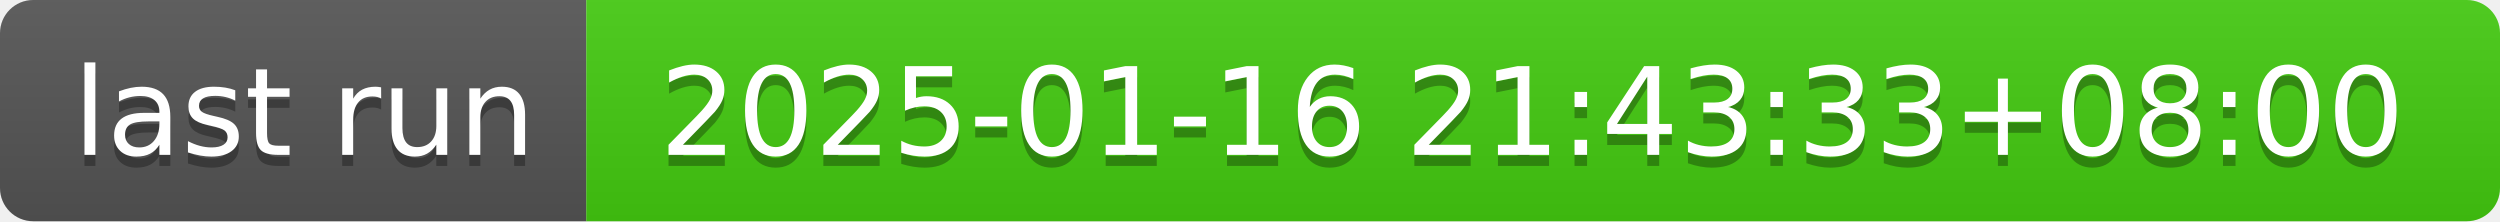
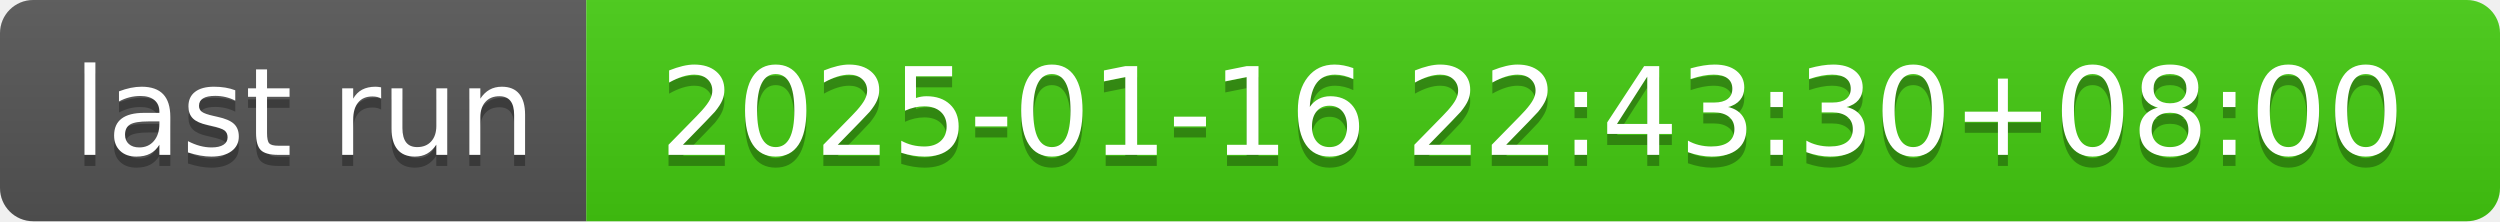
- <svg xmlns="http://www.w3.org/2000/svg" width="226" height="20" role="img" aria-label="last run: 2025-01-16 21:43:33+08:00">
+ <svg xmlns="http://www.w3.org/2000/svg" width="226" height="20" role="img" aria-label="last run: 2025-01-16 22:43:30+08:00">
  <linearGradient id="s" x2="0" y2="100%">
    <stop offset="0" stop-color="#bbb" stop-opacity=".1" />
    <stop offset="1" stop-opacity=".1" />
  </linearGradient>
  <clipPath id="r">
    <rect width="226" height="20" rx="3" fill="#fff" />
  </clipPath>
  <g clip-path="url(#r)">
    <rect width="53" height="20" fill="#555" />
    <rect x="53" width="173" height="20" fill="#4c1" />
    <rect width="226" height="20" fill="url(#s)" />
  </g>
  <g fill="#fff" text-anchor="middle" font-family="Verdana,Geneva,DejaVu Sans,sans-serif" text-rendering="geometricPrecision" font-size="110">
    <text aria-hidden="true" x="275" y="150" fill="#010101" fill-opacity=".3" transform="scale(.1)" textLength="430">last run</text>
    <text x="275" y="140" transform="scale(.1)" fill="#fff" textLength="430">last run</text>
-     <text aria-hidden="true" x="1385" y="150" fill="#010101" fill-opacity=".3" transform="scale(.1)" textLength="1630">2025-01-16 21:43:33+08:00</text>
-     <text x="1385" y="140" transform="scale(.1)" fill="#fff" textLength="1630">2025-01-16 21:43:33+08:00</text>
+     <text aria-hidden="true" x="1385" y="150" fill="#010101" fill-opacity=".3" transform="scale(.1)" textLength="1630">2025-01-16 22:43:30+08:00</text>
+     <text x="1385" y="140" transform="scale(.1)" fill="#fff" textLength="1630">2025-01-16 22:43:30+08:00</text>
  </g>
</svg>
